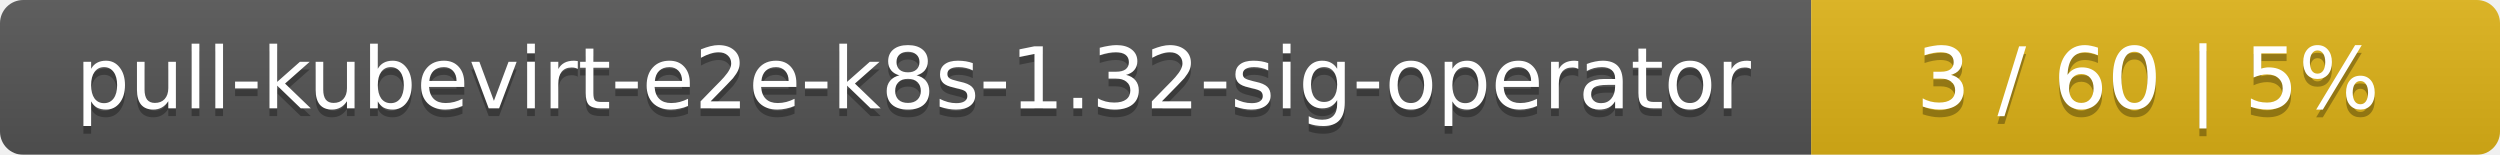
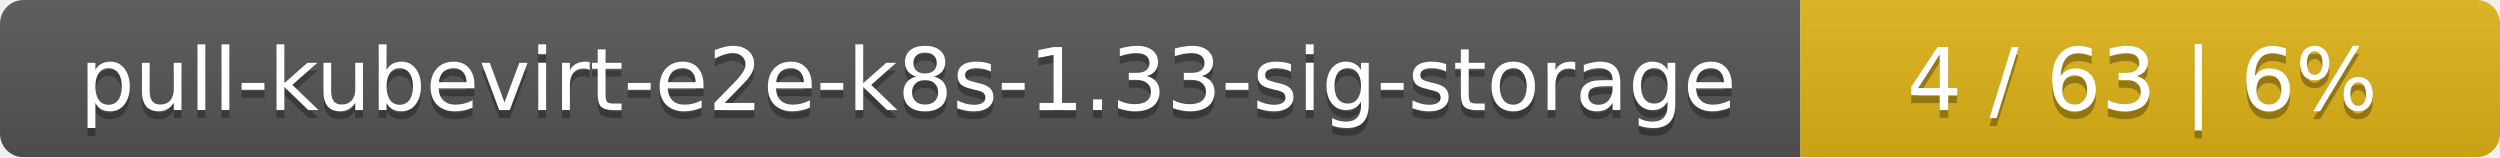
- <svg xmlns="http://www.w3.org/2000/svg" width="323" height="20">
+ <svg xmlns="http://www.w3.org/2000/svg" width="318" height="20">
  <linearGradient id="smooth" x2="0" y2="100%">
    <stop offset="0" stop-color="#bbb" stop-opacity=".1" />
    <stop offset="1" stop-opacity=".1" />
  </linearGradient>
  <mask id="round">
-     <rect width="323" height="20" rx="3" fill="#fff" />
+     <rect width="318" height="20" rx="3" fill="#fff" />
  </mask>
  <g mask="url(#round)">
-     <rect width="234" height="20" fill="#555" />
-     <rect x="234" width="89" height="20" fill="#dfb317" />
-     <rect width="323" height="20" fill="url(#smooth)" />
+     <rect width="229" height="20" fill="#555" />
+     <rect x="229" width="89" height="20" fill="#dfb317" />
+     <rect width="318" height="20" fill="url(#smooth)" />
  </g>
  <g fill="#fff" text-anchor="middle" font-family="DejaVu Sans,Verdana,Geneva,sans-serif" font-size="11">
-     <text x="118" y="15" fill="#010101" fill-opacity=".3">pull-kubevirt-e2e-k8s-1.32-sig-operator</text>
-     <text x="118" y="14">pull-kubevirt-e2e-k8s-1.32-sig-operator</text>
-     <text x="277.5" y="15" fill="#010101" fill-opacity=".3">3 / 60    |    5%</text>
-     <text x="277.5" y="14">3 / 60    |    5%</text>
+     <text x="115.5" y="15" fill="#010101" fill-opacity=".3">pull-kubevirt-e2e-k8s-1.33-sig-storage</text>
+     <text x="115.5" y="14">pull-kubevirt-e2e-k8s-1.33-sig-storage</text>
+     <text x="272.5" y="15" fill="#010101" fill-opacity=".3">4 / 63    |    6%</text>
+     <text x="272.5" y="14">4 / 63    |    6%</text>
  </g>
</svg>
